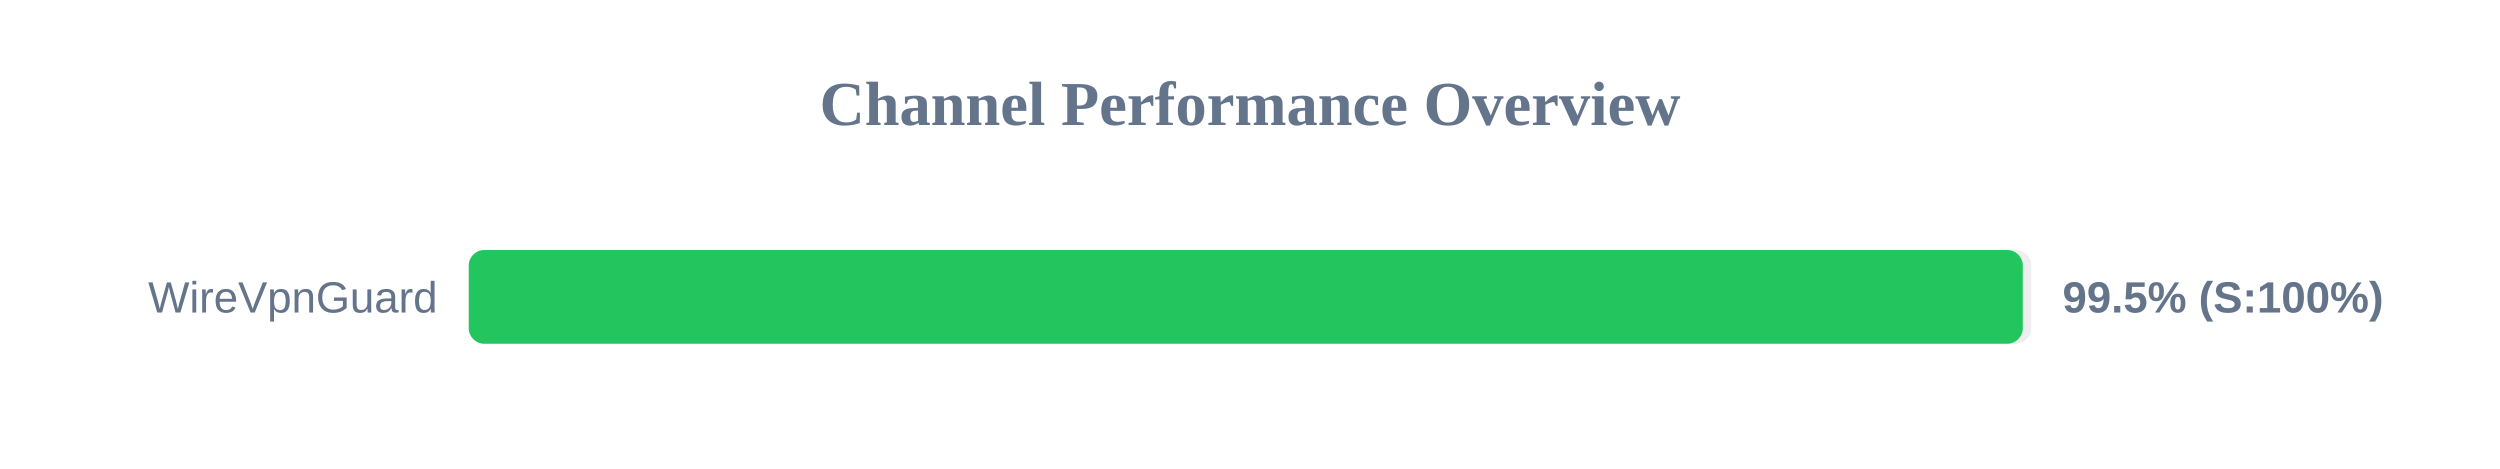
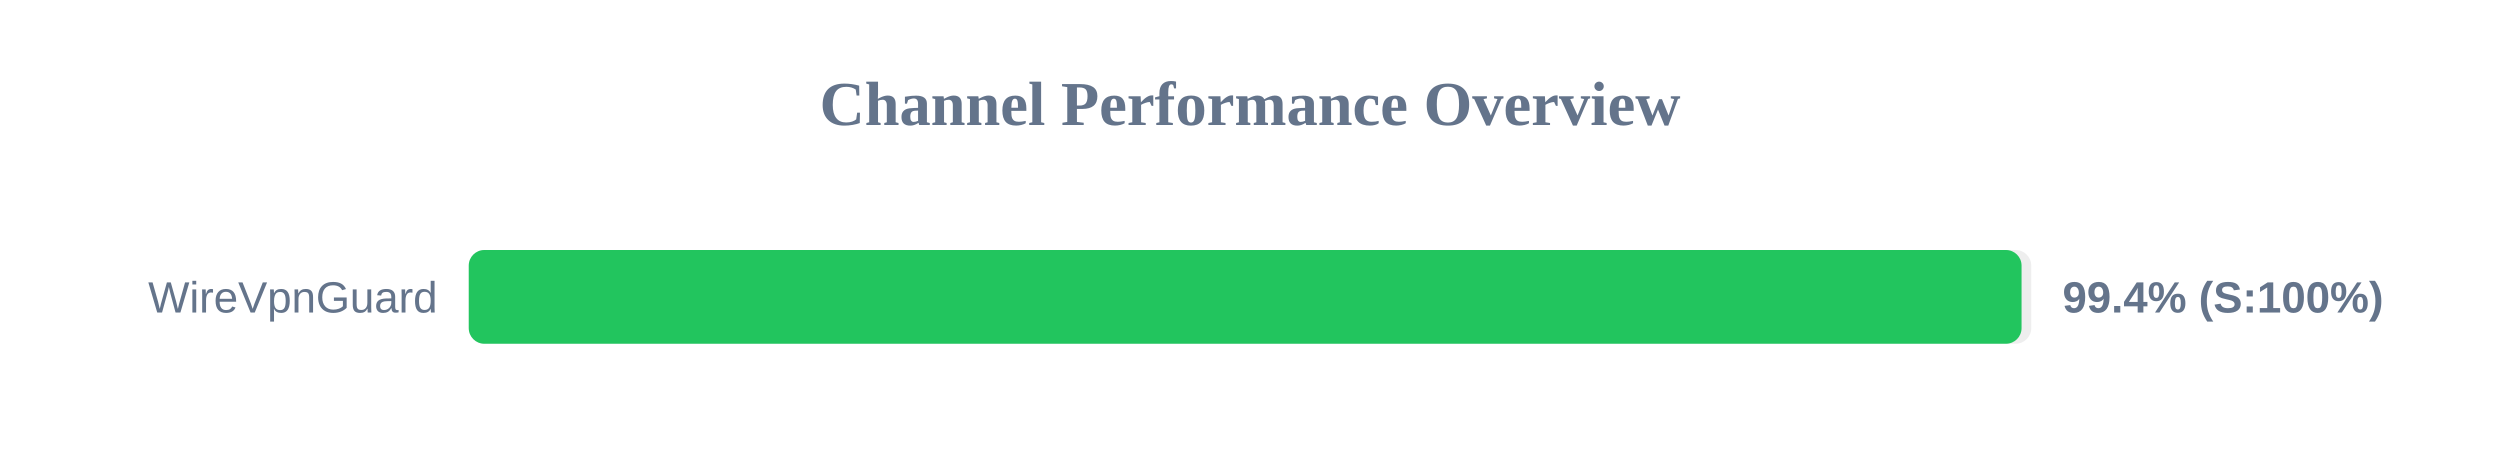
<svg xmlns="http://www.w3.org/2000/svg" width="800" height="150" version="1.1">
  <style>
        .row { font: 14px Arial; fill: #64748b; }
        .score { font: bold 14px Arial; fill: #64748b; }
    </style>
  <text x="400" y="40" text-anchor="middle" font-size="20px" font-weight="bold" fill="#64748b">Channel Performance Overview</text>
  <rect x="150" y="80" width="500" height="30" fill="#eee" rx="5" />
-   <rect x="150" y="80" width="497.3" height="30" fill="#22c55e" rx="5" />
+   <rect x="150" y="80" width="496.9" height="30" fill="#22c55e" rx="5" />
  <text x="140" y="100" text-anchor="end" class="row">WireVpnGuard</text>
-   <text x="660" y="100" text-anchor="start" class="score">99.5% (S:100%)</text>
+   <text x="660" y="100" text-anchor="start" class="score">99.4% (S:100%)</text>
</svg>
